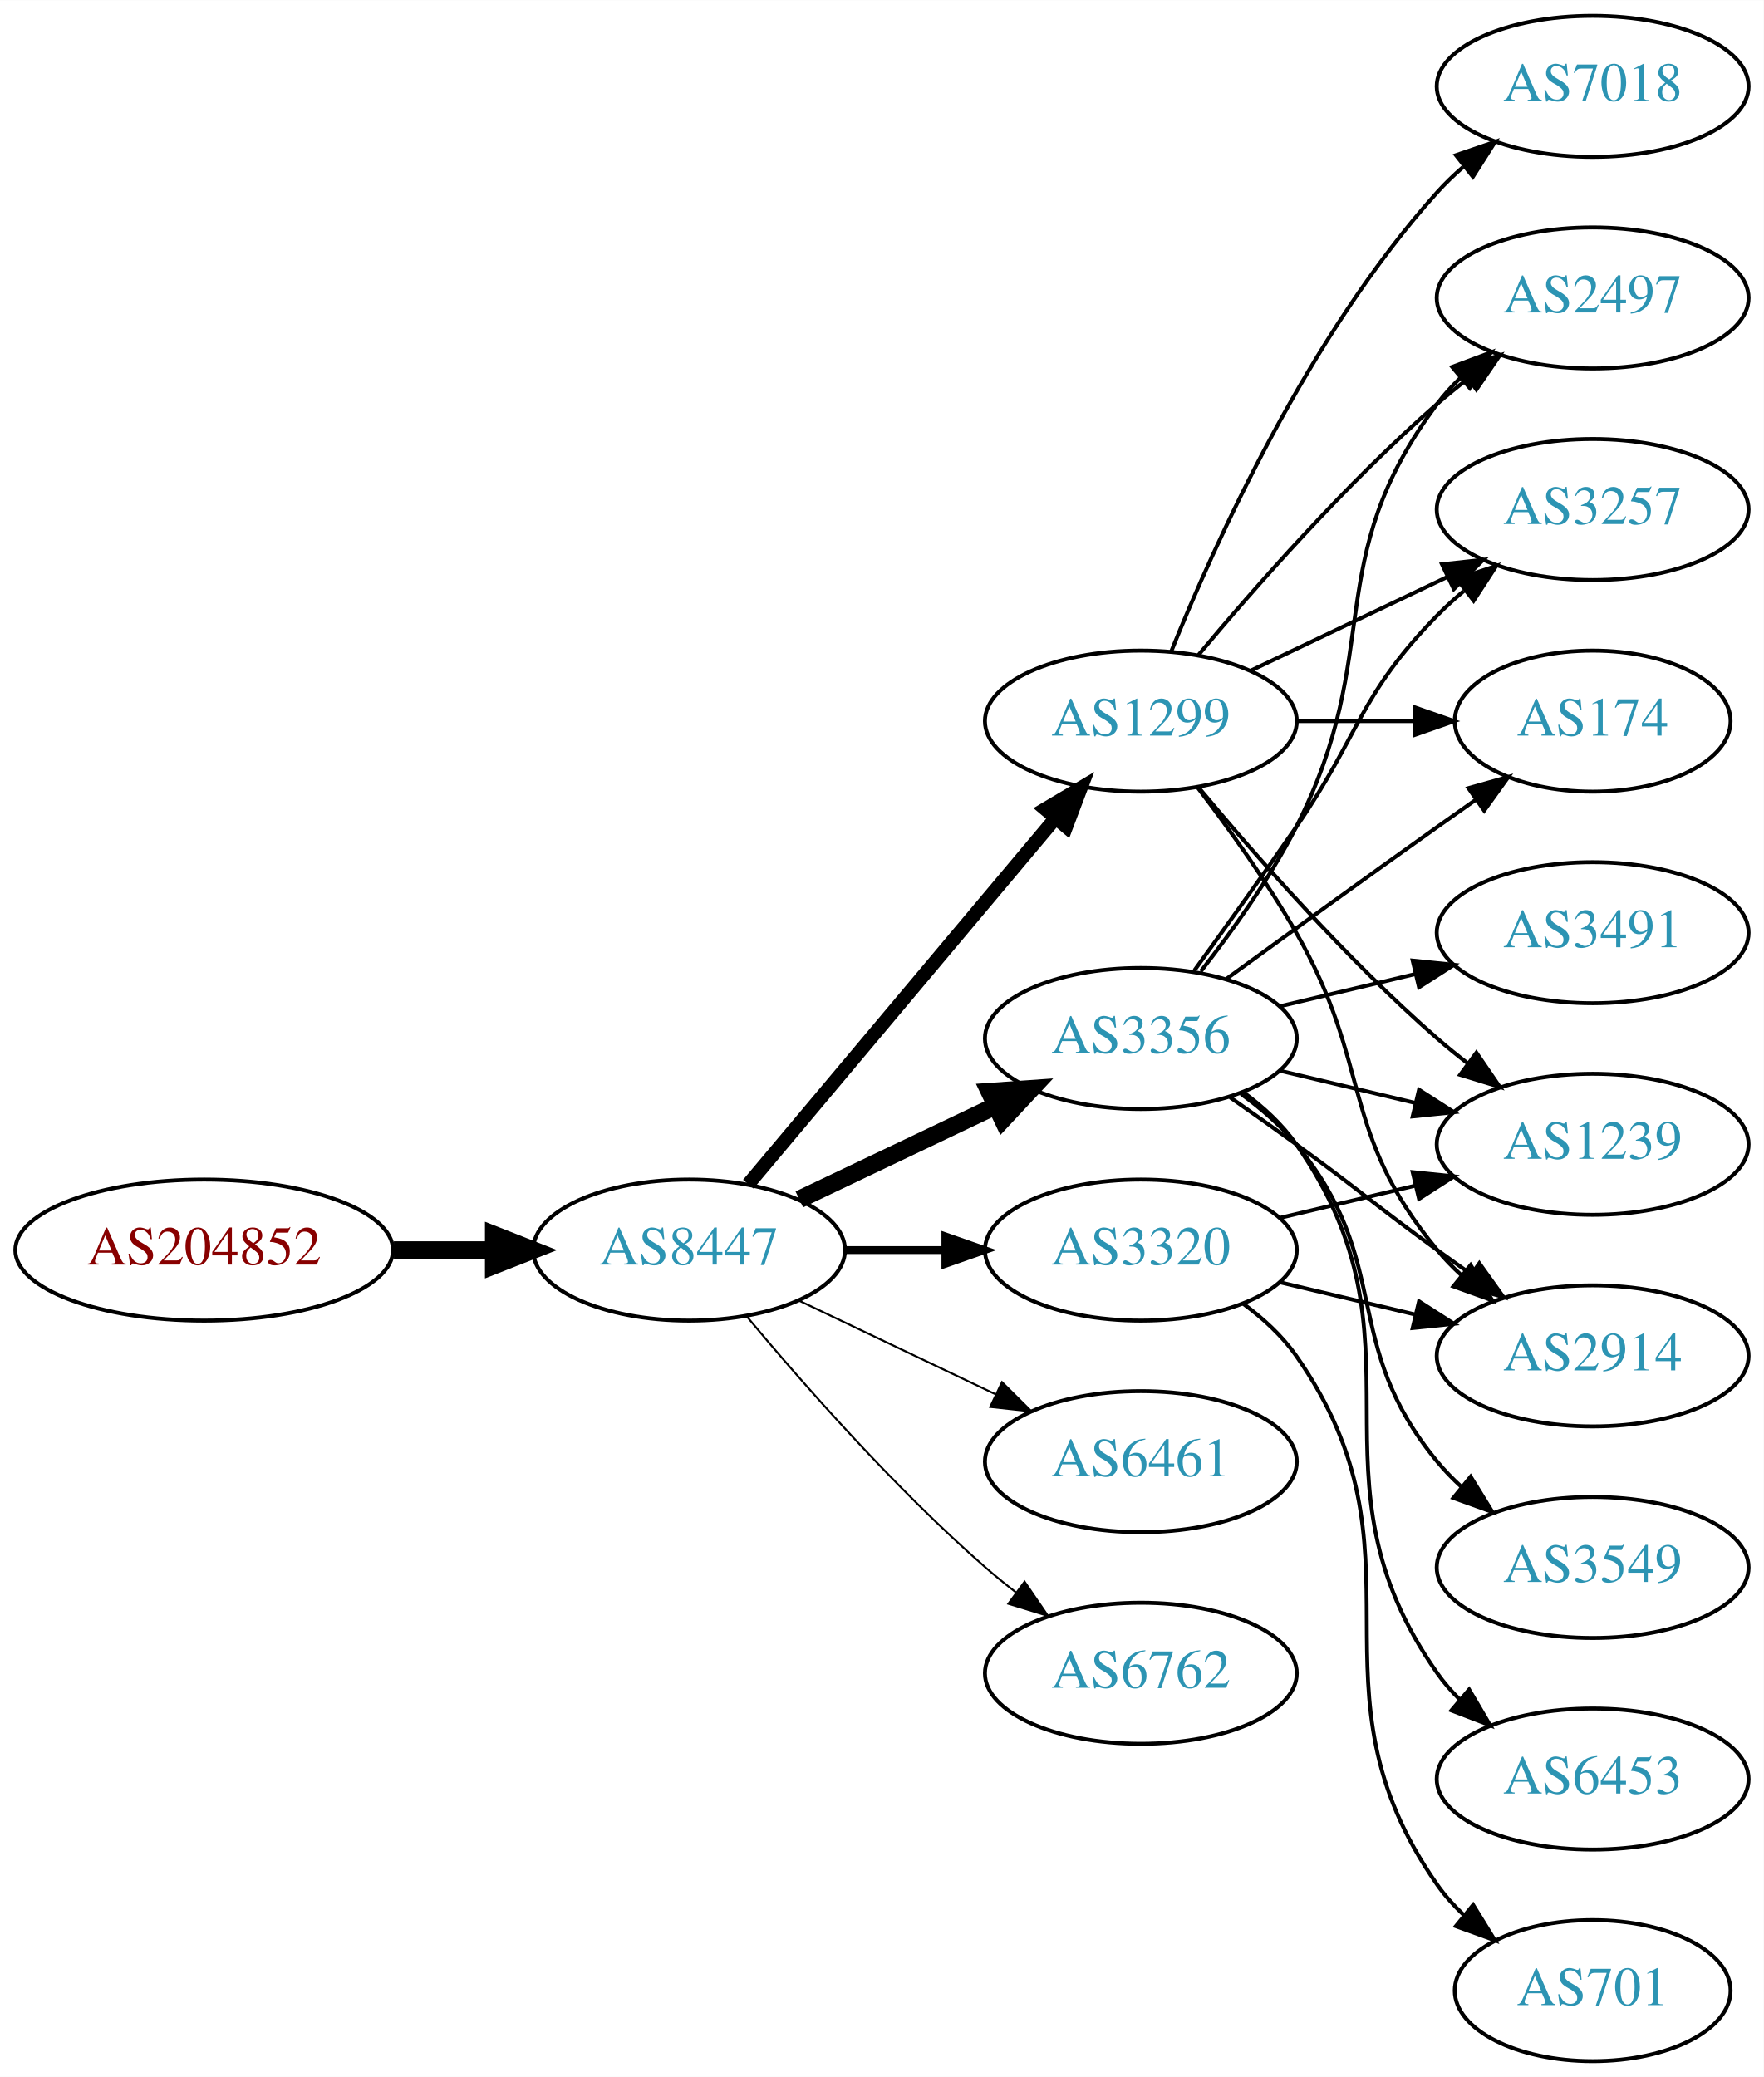
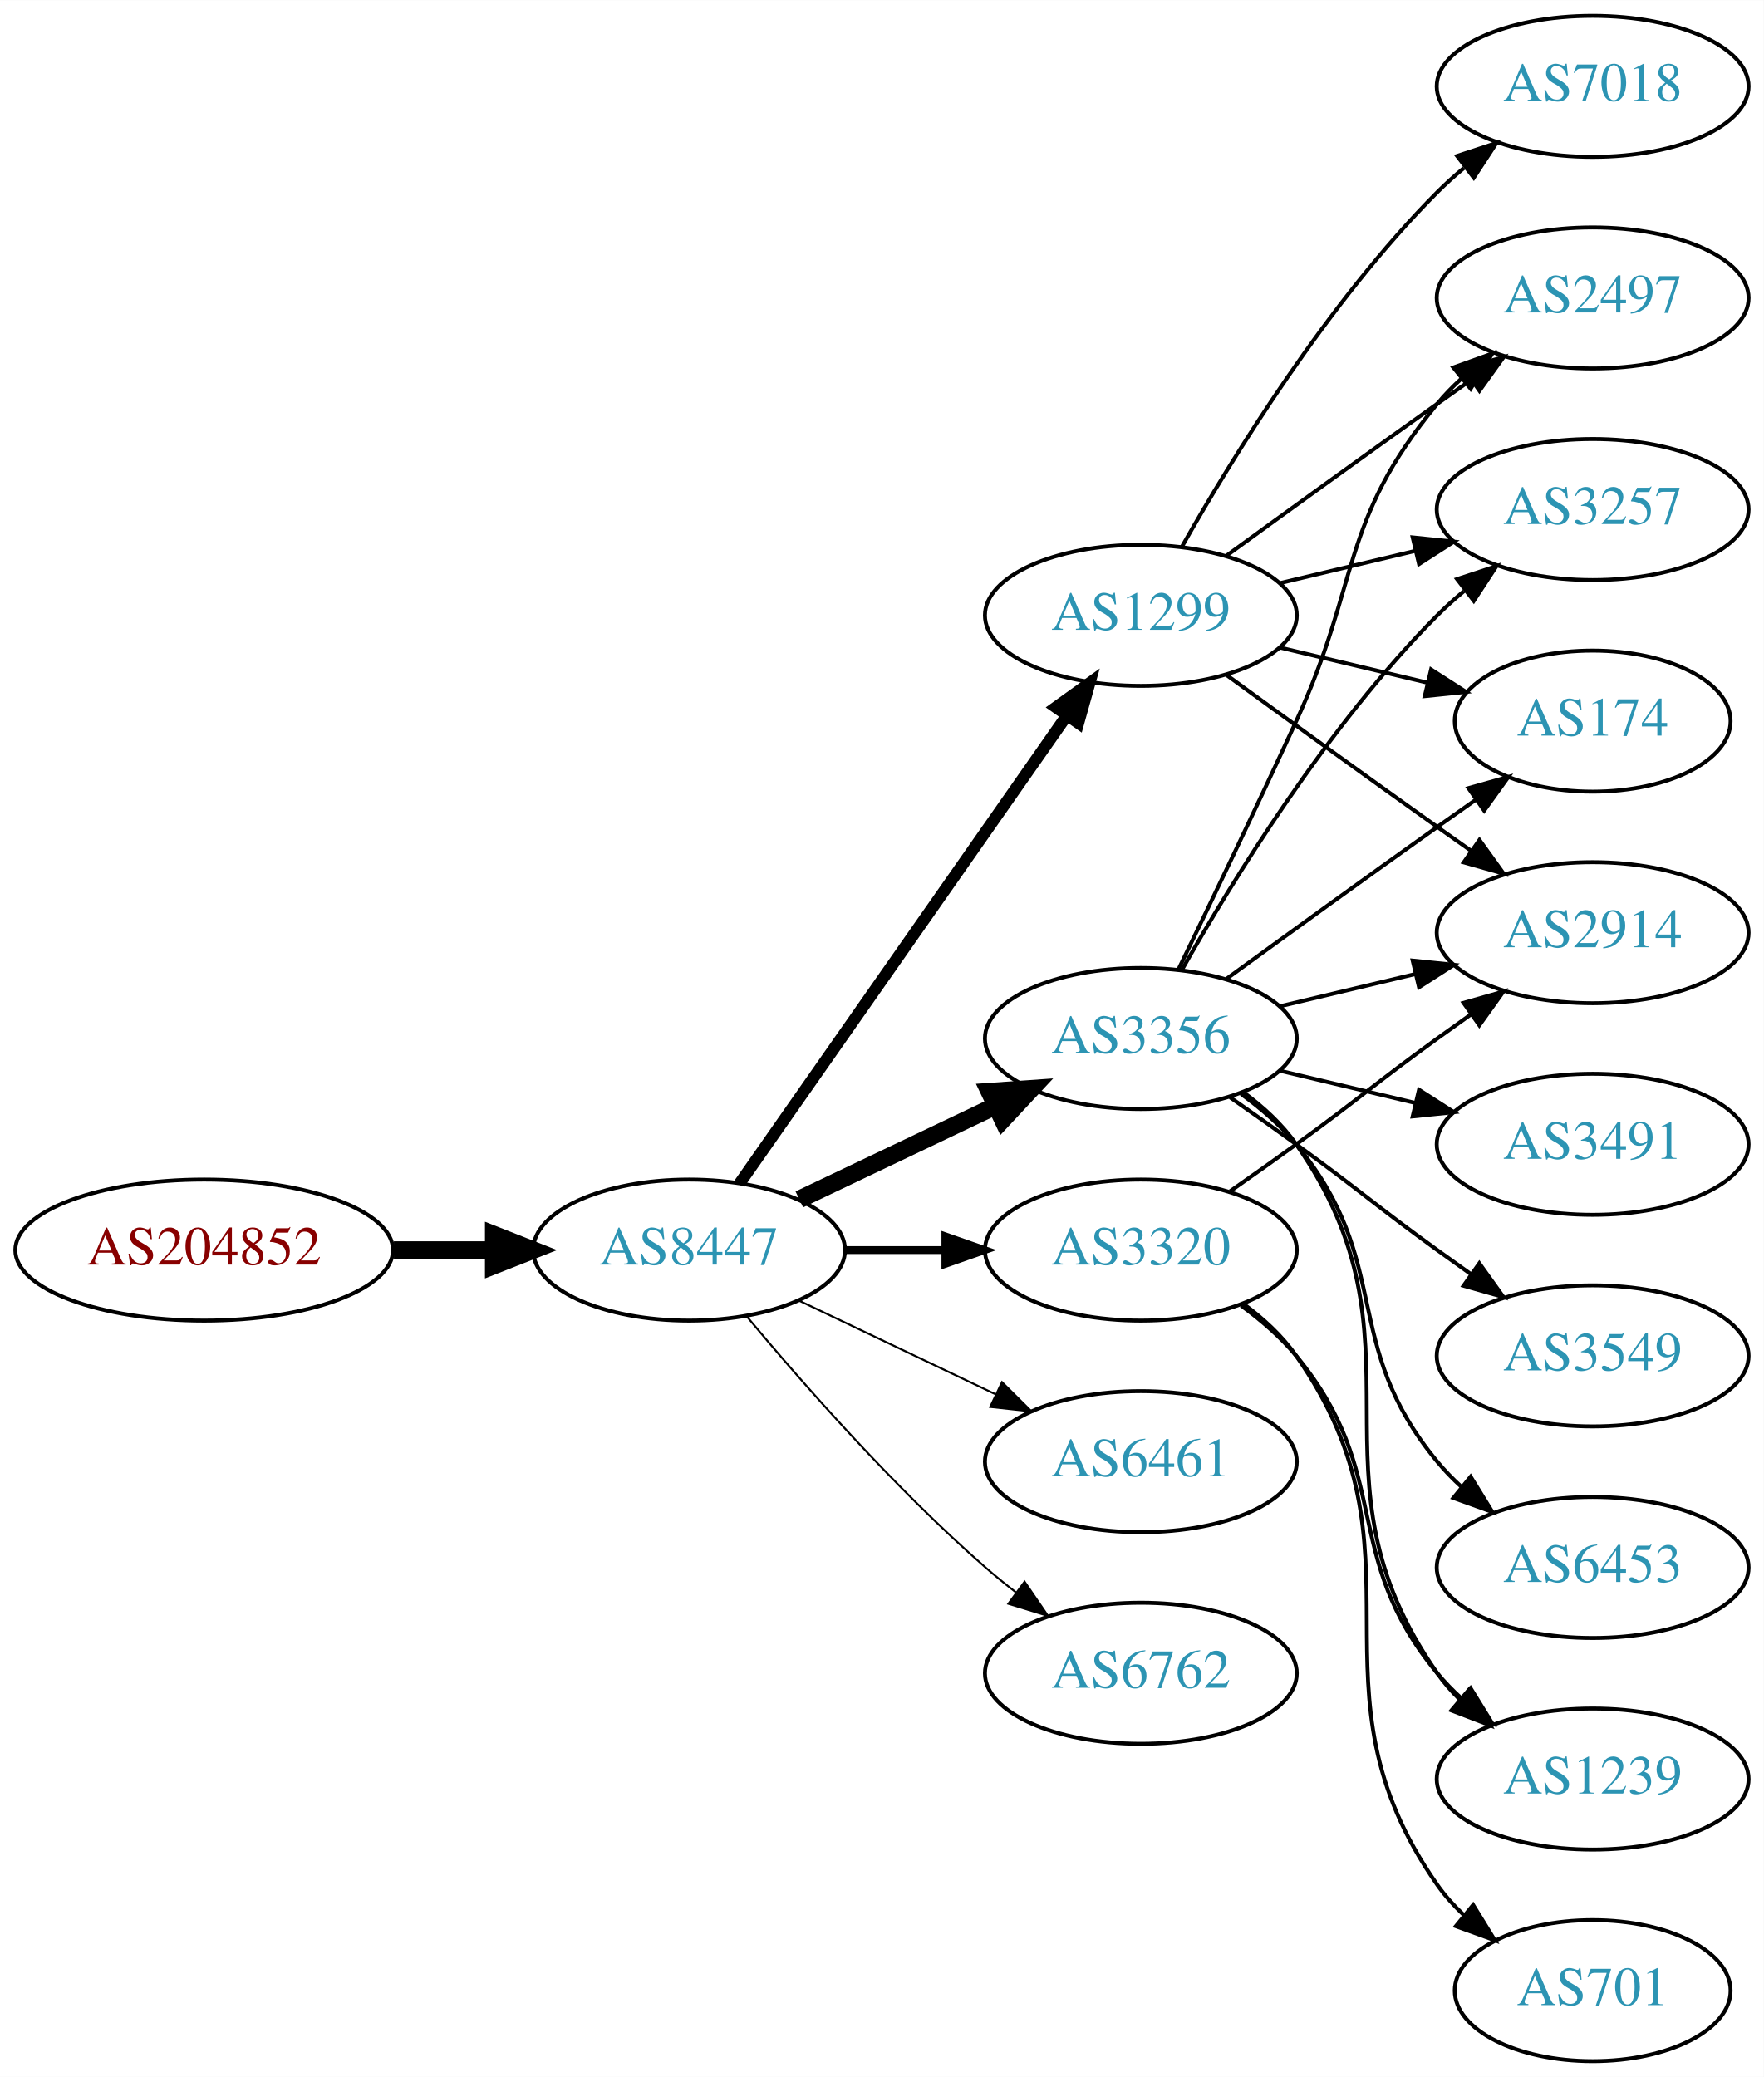
<svg xmlns="http://www.w3.org/2000/svg" xmlns:xlink="http://www.w3.org/1999/xlink" width="450pt" height="530pt" viewBox="0.00 0.00 450.07 530.00">
  <g id="graph0" class="graph" transform="scale(1 1) rotate(0) translate(4 526)">
    <polygon fill="white" stroke="none" points="-4,4 -4,-526 446.07,-526 446.07,4 -4,4" />
    <g id="node1" class="node">
      <g id="a_node1">
        <a xlink:href="/asn/204852" xlink:title="AS204852 ~ NV-AT [AT]">
          <ellipse fill="#ffffff" stroke="black" cx="48.096" cy="-207" rx="48.192" ry="18" />
          <text text-anchor="middle" x="48.096" y="-203.3" font-family="Times,serif" font-size="14.00" fill="#880000">AS204852</text>
        </a>
      </g>
    </g>
    <g id="node2" class="node">
      <g id="a_node2">
        <a xlink:href="/asn/8447" xlink:title="AS8447 ~ A1 Telekom Austria AG [AT]">
          <ellipse fill="#ffffff" stroke="black" cx="171.838" cy="-207" rx="39.794" ry="18" />
          <text text-anchor="middle" x="171.838" y="-203.3" font-family="Times,serif" font-size="14.00" fill="#2c94b3">AS8447</text>
        </a>
      </g>
    </g>
    <g id="edge1" class="edge">
      <path fill="none" stroke="black" stroke-width="4.5" d="M96.513,-207C104.867,-207 113.577,-207 121.969,-207" />
      <polygon fill="black" stroke="black" stroke-width="4.5" points="122.004,-210.938 132.004,-207 122.004,-203.063 122.004,-210.938" />
    </g>
    <g id="node3" class="node">
      <g id="a_node3">
-         <a xlink:href="/asn/1299" xlink:title="AS1299 ~ Telia Carrier [EU]">
-           <ellipse fill="#ffffff" stroke="black" cx="287.131" cy="-342" rx="39.794" ry="18" />
-           <text text-anchor="middle" x="287.131" y="-338.3" font-family="Times,serif" font-size="14.00" fill="#2c94b3">AS1299</text>
-         </a>
-       </g>
-     </g>
-     <g id="edge2" class="edge">
-       <path fill="none" stroke="black" stroke-width="3.5" d="M186.958,-223.825C206.632,-247.269 242.436,-289.934 265.215,-317.076" />
-       <polygon fill="black" stroke="black" stroke-width="3.5" points="262.724,-319.553 271.833,-324.963 268.086,-315.053 262.724,-319.553" />
-     </g>
-     <g id="node4" class="node">
-       <g id="a_node4">
        <a xlink:href="/asn/3320" xlink:title="AS3320 ~ DTAG [DE]">
          <ellipse fill="#ffffff" stroke="black" cx="287.131" cy="-207" rx="39.794" ry="18" />
          <text text-anchor="middle" x="287.131" y="-203.3" font-family="Times,serif" font-size="14.00" fill="#2c94b3">AS3320</text>
        </a>
      </g>
    </g>
-     <g id="edge3" class="edge">
+     <g id="edge2" class="edge">
      <path fill="none" stroke="black" stroke-width="2" d="M211.51,-207C219.713,-207 228.477,-207 237.009,-207" />
      <polygon fill="black" stroke="black" stroke-width="2" points="237.248,-210.5 247.248,-207 237.248,-203.5 237.248,-210.5" />
+     </g>
+     <g id="node4" class="node">
+       <g id="a_node4">
+         <a xlink:href="/asn/1299" xlink:title="AS1299 ~ Telia Carrier [EU]">
+           <ellipse fill="#ffffff" stroke="black" cx="287.131" cy="-369" rx="39.794" ry="18" />
+           <text text-anchor="middle" x="287.131" y="-365.3" font-family="Times,serif" font-size="14.00" fill="#2c94b3">AS1299</text>
+         </a>
+       </g>
+     </g>
+     <g id="edge3" class="edge">
+       <path fill="none" stroke="black" stroke-width="3" d="M184.748,-224.031C204.67,-252.517 244.859,-309.985 268.209,-343.374" />
+       <polygon fill="black" stroke="black" stroke-width="3" points="265.44,-345.521 274.039,-351.71 271.176,-341.509 265.44,-345.521" />
    </g>
    <g id="node5" class="node">
      <g id="a_node5">
        <a xlink:href="/asn/3356" xlink:title="AS3356 ~ Level 3 Parent, LLC [US]">
          <ellipse fill="#ffffff" stroke="black" cx="287.131" cy="-261" rx="39.794" ry="18" />
          <text text-anchor="middle" x="287.131" y="-257.3" font-family="Times,serif" font-size="14.00" fill="#2c94b3">AS3356</text>
        </a>
      </g>
    </g>
    <g id="edge4" class="edge">
      <path fill="none" stroke="black" stroke-width="4.5" d="M199.974,-219.934C214.968,-227.081 233.789,-236.052 250.013,-243.785" />
      <polygon fill="black" stroke="black" stroke-width="4.5" points="248.495,-247.423 259.216,-248.171 251.883,-240.314 248.495,-247.423" />
    </g>
    <g id="node6" class="node">
      <g id="a_node6">
        <a xlink:href="/asn/6461" xlink:title="AS6461 ~ Zayo Bandwidth [US]">
          <ellipse fill="#ffffff" stroke="black" cx="287.131" cy="-153" rx="39.794" ry="18" />
          <text text-anchor="middle" x="287.131" y="-149.3" font-family="Times,serif" font-size="14.00" fill="#2c94b3">AS6461</text>
        </a>
      </g>
    </g>
    <g id="edge5" class="edge">
      <path fill="none" stroke="black" stroke-width="0.5" d="M199.974,-194.066C214.968,-186.919 233.789,-177.948 250.013,-170.215" />
      <polygon fill="black" stroke="black" stroke-width="0.5" points="251.695,-173.291 259.216,-165.829 248.683,-166.972 251.695,-173.291" />
    </g>
    <g id="node7" class="node">
      <g id="a_node7">
        <a xlink:href="/asn/6762" xlink:title="AS6762 ~ TELECOM ITALIA SPARKLE S.p.A. [IT]">
          <ellipse fill="#ffffff" stroke="black" cx="287.131" cy="-99" rx="39.794" ry="18" />
          <text text-anchor="middle" x="287.131" y="-95.3" font-family="Times,serif" font-size="14.00" fill="#2c94b3">AS6762</text>
        </a>
      </g>
    </g>
    <g id="edge6" class="edge">
      <path fill="none" stroke="black" stroke-width="0.5" d="M186.468,-190.183C200.751,-173.071 224.297,-146.255 247.484,-126 249.95,-123.846 252.589,-121.706 255.286,-119.628" />
      <polygon fill="black" stroke="black" stroke-width="0.5" points="257.459,-122.375 263.44,-113.63 253.311,-116.736 257.459,-122.375" />
    </g>
+     <g id="node11" class="node">
+       <g id="a_node11">
+         <a xlink:href="/asn/2914" xlink:title="AS2914 ~ NTT America, Inc. [US]">
+           <ellipse fill="#ffffff" stroke="black" cx="402.424" cy="-288" rx="39.794" ry="18" />
+           <text text-anchor="middle" x="402.424" y="-284.3" font-family="Times,serif" font-size="14.00" fill="#2c94b3">AS2914</text>
+         </a>
+       </g>
+     </g>
+     <g id="edge21" class="edge">
+       <path fill="none" stroke="black" d="M309.888,-222.009C315.422,-225.879 321.341,-230.064 326.777,-234 342.977,-245.729 346.578,-249.271 362.777,-261 365.58,-263.029 368.512,-265.125 371.453,-267.21" />
+       <polygon fill="black" stroke="black" points="369.475,-270.097 379.667,-272.991 373.504,-264.373 369.475,-270.097" />
+     </g>
+     <g id="node16" class="node">
+       <g id="a_node16">
+         <a xlink:href="/asn/1239" xlink:title="AS1239 ~ Sprint [US]">
+           <ellipse fill="#ffffff" stroke="black" cx="402.424" cy="-72" rx="39.794" ry="18" />
+           <text text-anchor="middle" x="402.424" y="-68.3" font-family="Times,serif" font-size="14.00" fill="#2c94b3">AS1239</text>
+         </a>
+       </g>
+     </g>
+     <g id="edge20" class="edge">
+       <path fill="none" stroke="black" d="M312.712,-192.844C317.806,-189.128 322.82,-184.799 326.777,-180 351.842,-149.606 337.713,-129.394 362.777,-99 364.633,-96.751 366.72,-94.604 368.939,-92.576" />
+       <polygon fill="black" stroke="black" points="371.287,-95.177 376.843,-86.156 366.874,-89.744 371.287,-95.177" />
+     </g>
+     <g id="node17" class="node">
+       <g id="a_node17">
+         <a xlink:href="/asn/701" xlink:title="AS701 ~ UUNET [US]">
+           <ellipse fill="#ffffff" stroke="black" cx="402.424" cy="-18" rx="35.194" ry="18" />
+           <text text-anchor="middle" x="402.424" y="-14.3" font-family="Times,serif" font-size="14.00" fill="#2c94b3">AS701</text>
+         </a>
+       </g>
+     </g>
+     <g id="edge22" class="edge">
+       <path fill="none" stroke="black" d="M313.29,-193.284C318.355,-189.545 323.21,-185.096 326.777,-180 362.391,-129.131 327.164,-95.869 362.777,-45 364.702,-42.251 367.001,-39.69 369.506,-37.327" />
+       <polygon fill="black" stroke="black" points="371.923,-39.873 377.467,-30.844 367.503,-34.445 371.923,-39.873" />
+     </g>
    <g id="node8" class="node">
      <g id="a_node8">
        <a xlink:href="/asn/2497" xlink:title="AS2497 ~ Internet Initiative Japan Inc. [JP]">
          <ellipse fill="#ffffff" stroke="black" cx="402.424" cy="-450" rx="39.794" ry="18" />
          <text text-anchor="middle" x="402.424" y="-446.3" font-family="Times,serif" font-size="14.00" fill="#2c94b3">AS2497</text>
        </a>
      </g>
    </g>
    <g id="edge7" class="edge">
-       <path fill="none" stroke="black" d="M301.761,-358.817C316.044,-375.929 339.59,-402.745 362.777,-423 365.243,-425.154 367.882,-427.294 370.579,-429.372" />
-       <polygon fill="black" stroke="black" points="368.604,-432.264 378.733,-435.37 372.752,-426.625 368.604,-432.264" />
+       <path fill="none" stroke="black" d="M308.979,-384.222C323.913,-395.091 344.527,-410.025 362.777,-423 365.598,-425.005 368.541,-427.085 371.489,-429.159" />
+       <polygon fill="black" stroke="black" points="369.516,-432.05 379.714,-434.926 373.535,-426.319 369.516,-432.05" />
    </g>
    <g id="node9" class="node">
      <g id="a_node9">
        <a xlink:href="/asn/3257" xlink:title="AS3257 ~ GTT [DE]">
          <ellipse fill="#ffffff" stroke="black" cx="402.424" cy="-396" rx="39.794" ry="18" />
          <text text-anchor="middle" x="402.424" y="-392.3" font-family="Times,serif" font-size="14.00" fill="#2c94b3">AS3257</text>
        </a>
      </g>
    </g>
    <g id="edge8" class="edge">
-       <path fill="none" stroke="black" d="M315.267,-354.934C330.261,-362.081 349.082,-371.052 365.306,-378.785" />
-       <polygon fill="black" stroke="black" points="363.976,-382.028 374.509,-383.171 366.988,-375.709 363.976,-382.028" />
+       <path fill="none" stroke="black" d="M322.738,-377.248C333.609,-379.838 345.764,-382.735 357.206,-385.462" />
+       <polygon fill="black" stroke="black" points="356.49,-388.889 367.029,-387.803 358.112,-382.08 356.49,-388.889" />
    </g>
    <g id="node10" class="node">
      <g id="a_node10">
        <a xlink:href="/asn/7018" xlink:title="AS7018 ~ AT&amp;T Services, Inc. [US]">
          <ellipse fill="#ffffff" stroke="black" cx="402.424" cy="-504" rx="39.794" ry="18" />
          <text text-anchor="middle" x="402.424" y="-500.3" font-family="Times,serif" font-size="14.00" fill="#2c94b3">AS7018</text>
        </a>
      </g>
    </g>
    <g id="edge9" class="edge">
-       <path fill="none" stroke="black" d="M294.879,-359.787C305.93,-387.243 329.983,-440.578 362.777,-477 364.78,-479.224 366.999,-481.363 369.331,-483.397" />
-       <polygon fill="black" stroke="black" points="367.529,-486.433 377.55,-489.873 371.862,-480.935 367.529,-486.433" />
-     </g>
-     <g id="node11" class="node">
-       <g id="a_node11">
+       <path fill="none" stroke="black" d="M297.591,-386.49C310.373,-409.096 334.805,-448.886 362.777,-477 364.888,-479.121 367.184,-481.188 369.57,-483.171" />
+       <polygon fill="black" stroke="black" points="367.822,-486.242 377.885,-489.556 372.085,-480.69 367.822,-486.242" />
+     </g>
+     <g id="edge10" class="edge">
+       <path fill="none" stroke="black" d="M308.979,-353.778C323.913,-342.909 344.527,-327.975 362.777,-315 365.598,-312.995 368.541,-310.915 371.489,-308.841" />
+       <polygon fill="black" stroke="black" points="373.535,-311.681 379.714,-303.074 369.516,-305.95 373.535,-311.681" />
+     </g>
+     <g id="node12" class="node">
+       <g id="a_node12">
        <a xlink:href="/asn/174" xlink:title="AS174 ~ Cogent Communications [US]">
          <ellipse fill="#ffffff" stroke="black" cx="402.424" cy="-342" rx="35.194" ry="18" />
          <text text-anchor="middle" x="402.424" y="-338.3" font-family="Times,serif" font-size="14.00" fill="#2c94b3">AS174</text>
        </a>
      </g>
    </g>
-     <g id="edge10" class="edge">
-       <path fill="none" stroke="black" d="M326.803,-342C336.508,-342 346.999,-342 356.962,-342" />
-       <polygon fill="black" stroke="black" points="357.098,-345.5 367.098,-342 357.098,-338.5 357.098,-345.5" />
-     </g>
-     <g id="node12" class="node">
-       <g id="a_node12">
-         <a xlink:href="/asn/1239" xlink:title="AS1239 ~ Sprint [US]">
-           <ellipse fill="#ffffff" stroke="black" cx="402.424" cy="-234" rx="39.794" ry="18" />
-           <text text-anchor="middle" x="402.424" y="-230.3" font-family="Times,serif" font-size="14.00" fill="#2c94b3">AS1239</text>
-         </a>
-       </g>
-     </g>
    <g id="edge11" class="edge">
-       <path fill="none" stroke="black" d="M301.761,-325.183C316.044,-308.071 339.59,-281.255 362.777,-261 365.243,-258.846 367.882,-256.706 370.579,-254.628" />
-       <polygon fill="black" stroke="black" points="372.752,-257.375 378.733,-248.63 368.604,-251.736 372.752,-257.375" />
-     </g>
-     <g id="node13" class="node">
-       <g id="a_node13">
-         <a xlink:href="/asn/2914" xlink:title="AS2914 ~ NTT America, Inc. [US]">
-           <ellipse fill="#ffffff" stroke="black" cx="402.424" cy="-180" rx="39.794" ry="18" />
-           <text text-anchor="middle" x="402.424" y="-176.3" font-family="Times,serif" font-size="14.00" fill="#2c94b3">AS2914</text>
-         </a>
-       </g>
+       <path fill="none" stroke="black" d="M322.738,-360.752C334.533,-357.942 347.837,-354.771 360.105,-351.847" />
+       <polygon fill="black" stroke="black" points="361.194,-355.186 370.11,-349.463 359.571,-348.376 361.194,-355.186" />
+     </g>
+     <g id="edge15" class="edge">
+       <path fill="none" stroke="black" d="M296.712,-278.633C304.636,-294.998 316.672,-320.065 326.777,-342 343.261,-377.781 337.713,-392.606 362.777,-423 364.633,-425.25 366.72,-427.396 368.939,-429.424" />
+       <polygon fill="black" stroke="black" points="366.874,-432.256 376.843,-435.844 371.287,-426.823 366.874,-432.256" />
+     </g>
+     <g id="edge14" class="edge">
+       <path fill="none" stroke="black" d="M297.591,-278.49C310.373,-301.096 334.805,-340.886 362.777,-369 364.888,-371.121 367.184,-373.188 369.57,-375.171" />
+       <polygon fill="black" stroke="black" points="367.822,-378.242 377.885,-381.556 372.085,-372.69 367.822,-378.242" />
    </g>
    <g id="edge12" class="edge">
-       <path fill="none" stroke="black" d="M301.592,-325.087C309.485,-314.73 319.335,-301.008 326.777,-288 346.342,-253.806 337.713,-237.394 362.777,-207 364.633,-204.75 366.72,-202.604 368.939,-200.576" />
-       <polygon fill="black" stroke="black" points="371.287,-203.177 376.843,-194.156 366.874,-197.744 371.287,-203.177" />
-     </g>
-     <g id="edge14" class="edge">
-       <path fill="none" stroke="black" d="M322.738,-215.248C333.609,-217.838 345.764,-220.735 357.206,-223.462" />
-       <polygon fill="black" stroke="black" points="356.49,-226.889 367.029,-225.803 358.112,-220.08 356.49,-226.889" />
-     </g>
-     <g id="edge15" class="edge">
-       <path fill="none" stroke="black" d="M322.738,-198.752C333.609,-196.162 345.764,-193.265 357.206,-190.538" />
-       <polygon fill="black" stroke="black" points="358.112,-193.92 367.029,-188.197 356.49,-187.111 358.112,-193.92" />
-     </g>
-     <g id="node14" class="node">
-       <g id="a_node14">
-         <a xlink:href="/asn/701" xlink:title="AS701 ~ UUNET [US]">
-           <ellipse fill="#ffffff" stroke="black" cx="402.424" cy="-18" rx="35.194" ry="18" />
-           <text text-anchor="middle" x="402.424" y="-14.3" font-family="Times,serif" font-size="14.00" fill="#2c94b3">AS701</text>
-         </a>
-       </g>
-     </g>
-     <g id="edge13" class="edge">
-       <path fill="none" stroke="black" d="M313.29,-193.284C318.355,-189.545 323.21,-185.096 326.777,-180 362.391,-129.131 327.164,-95.869 362.777,-45 364.702,-42.251 367.001,-39.69 369.506,-37.327" />
-       <polygon fill="black" stroke="black" points="371.923,-39.873 377.467,-30.844 367.503,-34.445 371.923,-39.873" />
-     </g>
-     <g id="edge21" class="edge">
-       <path fill="none" stroke="black" d="M302.427,-278.14C310.414,-288.353 320.075,-301.853 326.777,-315 349.758,-360.077 332.506,-382.458 362.777,-423 364.522,-425.336 366.529,-427.545 368.693,-429.617" />
-       <polygon fill="black" stroke="black" points="366.57,-432.405 376.493,-436.118 371.052,-427.027 366.57,-432.405" />
-     </g>
-     <g id="edge16" class="edge">
-       <path fill="none" stroke="black" d="M300.81,-278.406C308.426,-288.937 318.258,-302.67 326.777,-315 343.173,-338.731 342.605,-348.383 362.777,-369 364.87,-371.139 367.154,-373.218 369.53,-375.21" />
-       <polygon fill="black" stroke="black" points="367.774,-378.275 377.83,-381.611 372.049,-372.732 367.774,-378.275" />
+       <path fill="none" stroke="black" d="M322.738,-269.248C333.609,-271.838 345.764,-274.735 357.206,-277.462" />
+       <polygon fill="black" stroke="black" points="356.49,-280.889 367.029,-279.803 358.112,-274.08 356.49,-280.889" />
    </g>
    <g id="edge17" class="edge">
      <path fill="none" stroke="black" d="M308.979,-276.222C323.913,-287.091 344.527,-302.025 362.777,-315 365.988,-317.282 369.357,-319.661 372.711,-322.018" />
      <polygon fill="black" stroke="black" points="370.723,-324.899 380.922,-327.77 374.74,-319.166 370.723,-324.899" />
    </g>
-     <g id="edge23" class="edge">
+     <g id="node13" class="node">
+       <g id="a_node13">
+         <a xlink:href="/asn/3491" xlink:title="AS3491 ~ PCCW Global, Inc. [US]">
+           <ellipse fill="#ffffff" stroke="black" cx="402.424" cy="-234" rx="39.794" ry="18" />
+           <text text-anchor="middle" x="402.424" y="-230.3" font-family="Times,serif" font-size="14.00" fill="#2c94b3">AS3491</text>
+         </a>
+       </g>
+     </g>
+     <g id="edge13" class="edge">
      <path fill="none" stroke="black" d="M322.738,-252.752C333.609,-250.162 345.764,-247.265 357.206,-244.538" />
      <polygon fill="black" stroke="black" points="358.112,-247.92 367.029,-242.197 356.49,-241.111 358.112,-247.92" />
    </g>
-     <g id="edge20" class="edge">
+     <g id="node14" class="node">
+       <g id="a_node14">
+         <a xlink:href="/asn/3549" xlink:title="AS3549 ~ Level 3 Parent, LLC [US]">
+           <ellipse fill="#ffffff" stroke="black" cx="402.424" cy="-180" rx="39.794" ry="18" />
+           <text text-anchor="middle" x="402.424" y="-176.3" font-family="Times,serif" font-size="14.00" fill="#2c94b3">AS3549</text>
+         </a>
+       </g>
+     </g>
+     <g id="edge16" class="edge">
      <path fill="none" stroke="black" d="M309.888,-245.991C315.422,-242.121 321.341,-237.936 326.777,-234 342.977,-222.271 346.578,-218.729 362.777,-207 365.58,-204.971 368.512,-202.875 371.453,-200.79" />
      <polygon fill="black" stroke="black" points="373.504,-203.627 379.667,-195.009 369.475,-197.903 373.504,-203.627" />
    </g>
    <g id="node15" class="node">
      <g id="a_node15">
-         <a xlink:href="/asn/3491" xlink:title="AS3491 ~ PCCW Global, Inc. [US]">
-           <ellipse fill="#ffffff" stroke="black" cx="402.424" cy="-288" rx="39.794" ry="18" />
-           <text text-anchor="middle" x="402.424" y="-284.3" font-family="Times,serif" font-size="14.00" fill="#2c94b3">AS3491</text>
+         <a xlink:href="/asn/6453" xlink:title="AS6453 ~ TATA COMMUNICATIONS (AMERICA) INC [US]">
+           <ellipse fill="#ffffff" stroke="black" cx="402.424" cy="-126" rx="39.794" ry="18" />
+           <text text-anchor="middle" x="402.424" y="-122.3" font-family="Times,serif" font-size="14.00" fill="#2c94b3">AS6453</text>
        </a>
      </g>
    </g>
    <g id="edge18" class="edge">
-       <path fill="none" stroke="black" d="M322.738,-269.248C333.609,-271.838 345.764,-274.735 357.206,-277.462" />
-       <polygon fill="black" stroke="black" points="356.49,-280.889 367.029,-279.803 358.112,-274.08 356.49,-280.889" />
-     </g>
-     <g id="node16" class="node">
-       <g id="a_node16">
-         <a xlink:href="/asn/3549" xlink:title="AS3549 ~ Level 3 Parent, LLC [US]">
-           <ellipse fill="#ffffff" stroke="black" cx="402.424" cy="-126" rx="39.794" ry="18" />
-           <text text-anchor="middle" x="402.424" y="-122.3" font-family="Times,serif" font-size="14.00" fill="#2c94b3">AS3549</text>
-         </a>
-       </g>
-     </g>
-     <g id="edge19" class="edge">
      <path fill="none" stroke="black" d="M312.712,-246.844C317.806,-243.128 322.82,-238.799 326.777,-234 351.842,-203.606 337.713,-183.394 362.777,-153 364.633,-150.75 366.72,-148.604 368.939,-146.576" />
      <polygon fill="black" stroke="black" points="371.287,-149.177 376.843,-140.156 366.874,-143.744 371.287,-149.177" />
    </g>
-     <g id="node17" class="node">
-       <g id="a_node17">
-         <a xlink:href="/asn/6453" xlink:title="AS6453 ~ TATA COMMUNICATIONS (AMERICA) INC [US]">
-           <ellipse fill="#ffffff" stroke="black" cx="402.424" cy="-72" rx="39.794" ry="18" />
-           <text text-anchor="middle" x="402.424" y="-68.3" font-family="Times,serif" font-size="14.00" fill="#2c94b3">AS6453</text>
-         </a>
-       </g>
-     </g>
-     <g id="edge22" class="edge">
+     <g id="edge19" class="edge">
      <path fill="none" stroke="black" d="M313.29,-247.284C318.355,-243.545 323.21,-239.096 326.777,-234 362.391,-183.131 327.164,-149.869 362.777,-99 364.45,-96.611 366.405,-94.365 368.532,-92.267" />
      <polygon fill="black" stroke="black" points="370.897,-94.851 376.264,-85.716 366.372,-89.51 370.897,-94.851" />
    </g>
  </g>
</svg>
